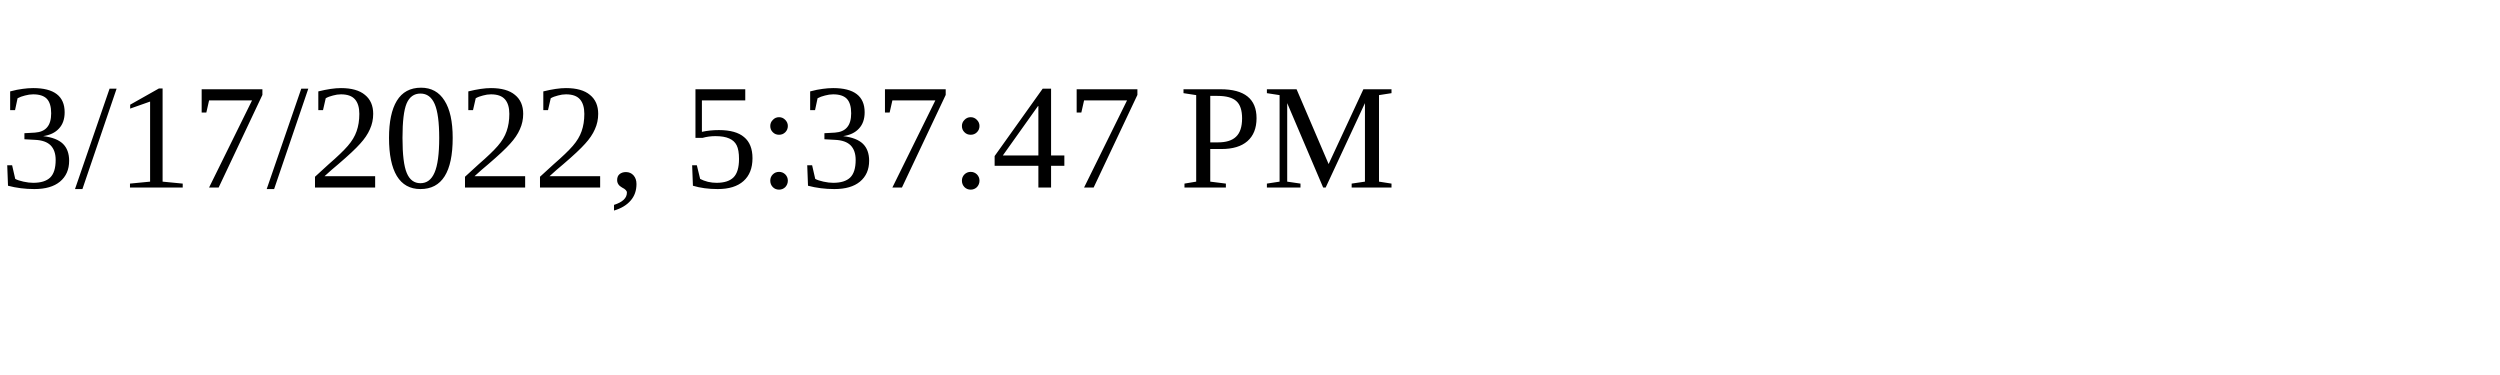
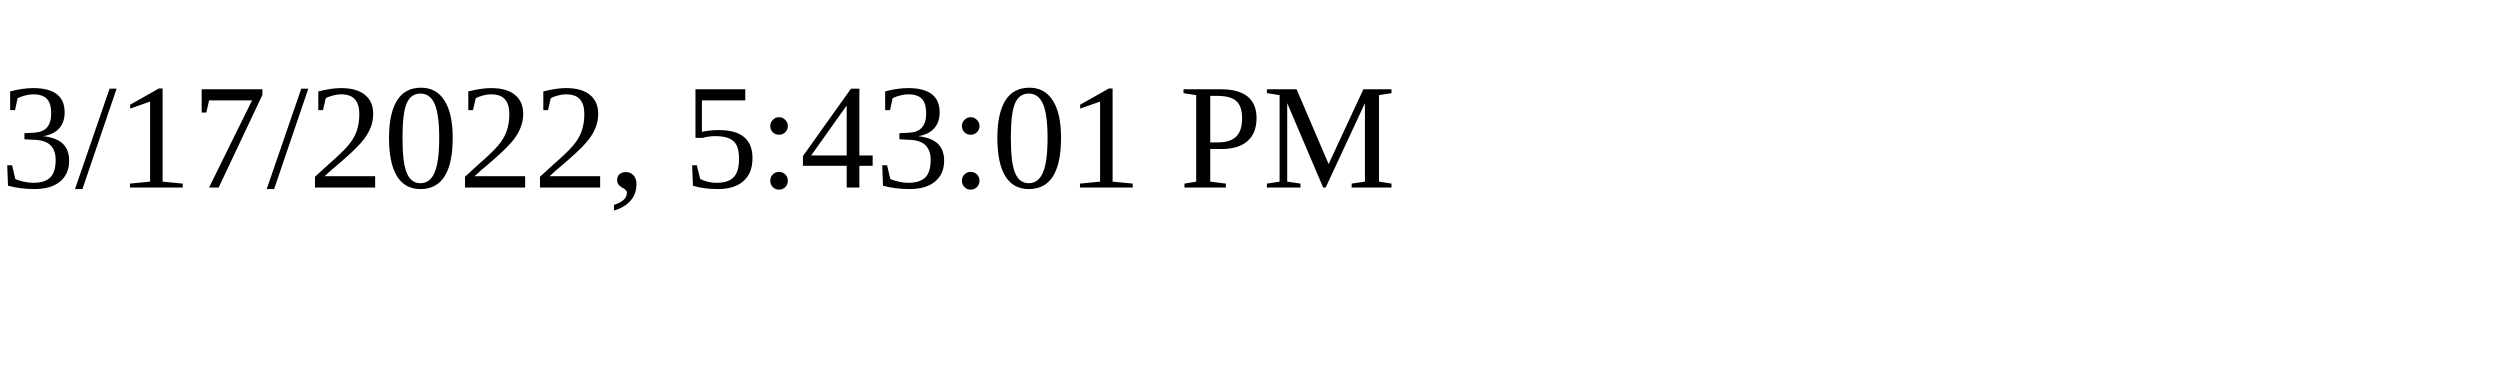
<svg xmlns="http://www.w3.org/2000/svg" height="30" width="200">
-   <text x="0" y="15">3/17/2022, 5:37:47 PM</text>
+   <text x="0" y="15">3/17/2022, 5:43:01 PM</text>
</svg>
